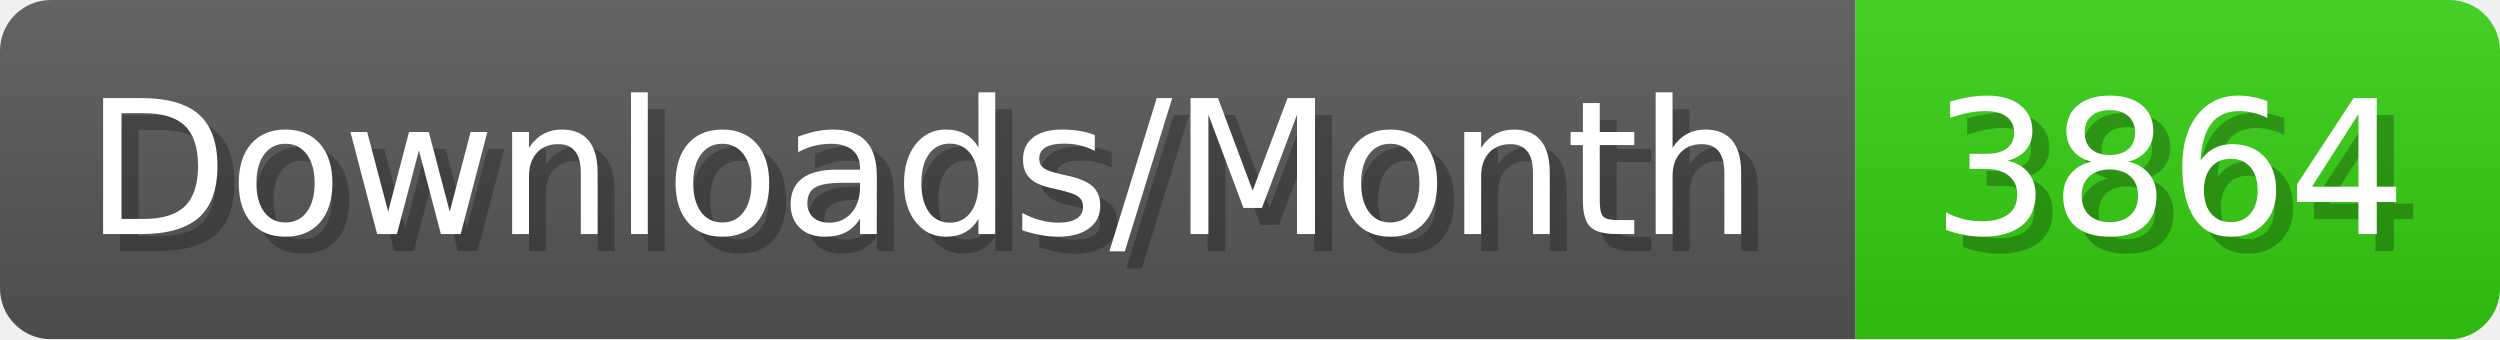
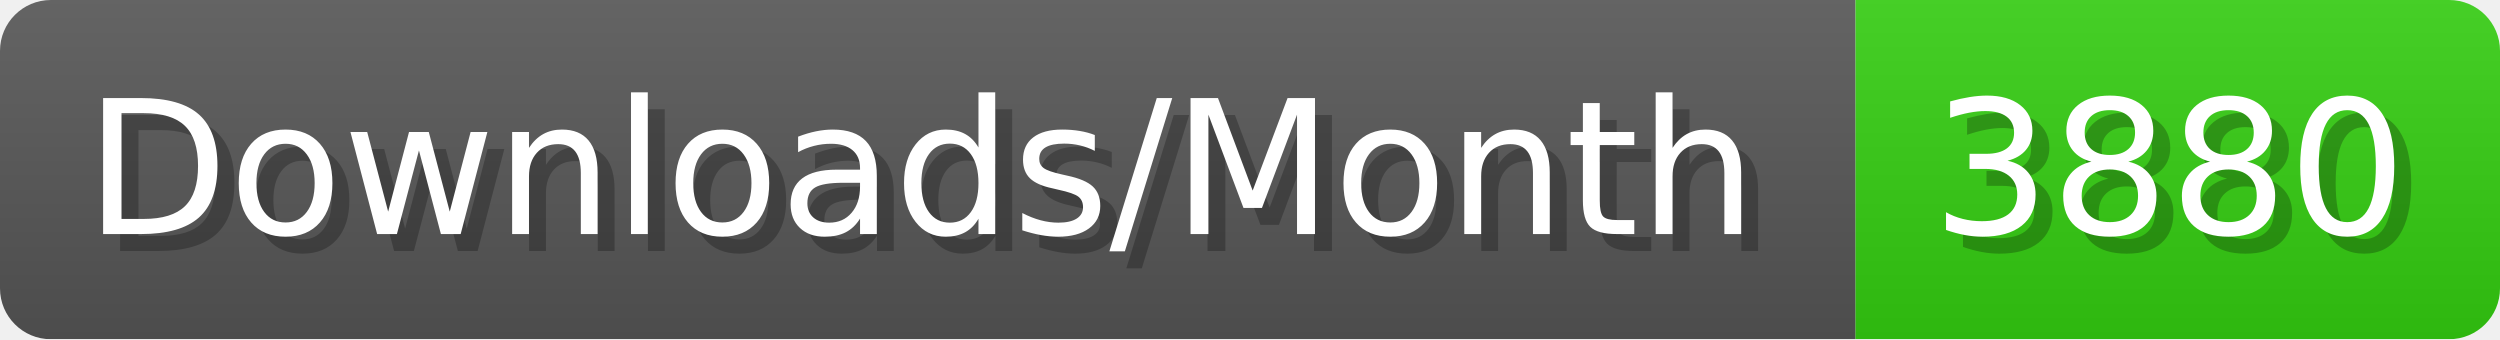
- <svg xmlns="http://www.w3.org/2000/svg" width="147.4" height="20" viewBox="0 0 1474 200" role="img" aria-label="Downloads/Month: 3864">
+ <svg xmlns="http://www.w3.org/2000/svg" width="147.4" height="20" viewBox="0 0 1474 200" role="img" aria-label="Downloads/Month: 3880">
  <linearGradient id="YlXUI" x2="0" y2="100%">
    <stop offset="0" stop-opacity=".1" stop-color="#EEE" />
    <stop offset="1" stop-opacity=".1" />
  </linearGradient>
  <mask id="JHhop">
    <rect width="1474" height="200" rx="30" fill="#FFF" />
  </mask>
  <g mask="url(#JHhop)">
    <rect width="1094" height="200" fill="#555" />
    <rect width="380" height="200" fill="#3C1" x="1094" />
    <rect width="1474" height="200" fill="url(#YlXUI)" />
  </g>
  <g aria-hidden="true" fill="#fff" text-anchor="start" font-family="Verdana,DejaVu Sans,sans-serif" font-size="110">
    <text x="60" y="148" textLength="994" fill="#000" opacity="0.25">Downloads/Month</text>
    <text x="50" y="138" textLength="994">Downloads/Month</text>
-     <text x="1149" y="148" textLength="280" fill="#000" opacity="0.25">3864</text>
-     <text x="1139" y="138" textLength="280">3864</text>
+     <text x="1149" y="148" textLength="280" fill="#000" opacity="0.25">3880</text>
+     <text x="1139" y="138" textLength="280">3880</text>
  </g>
</svg>
